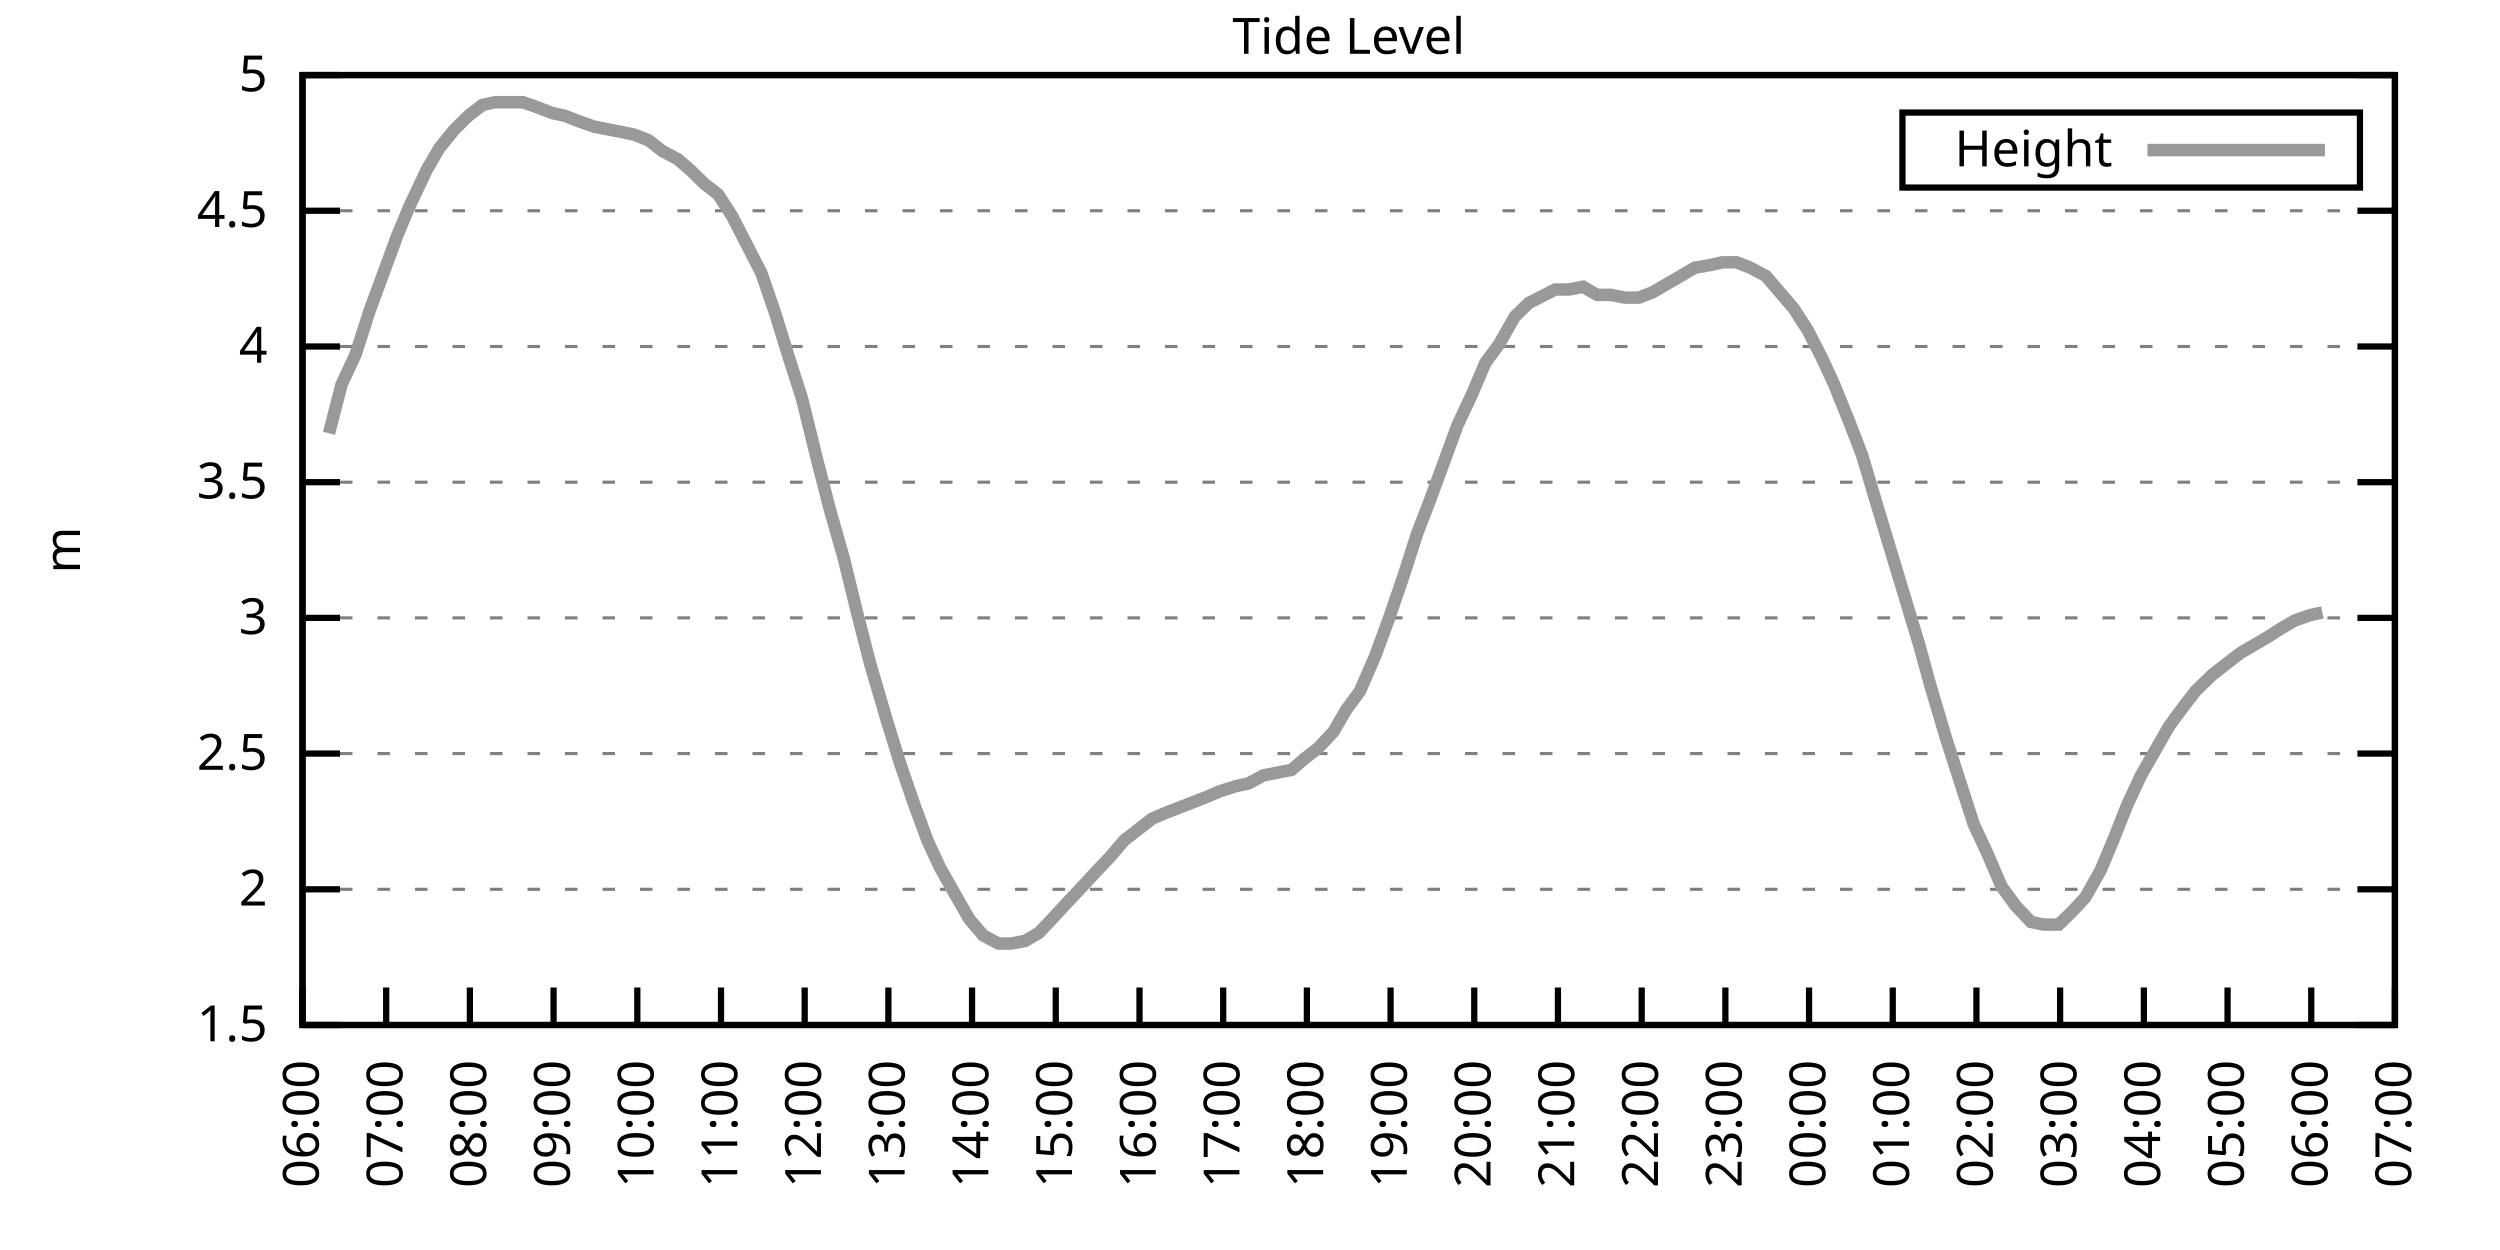
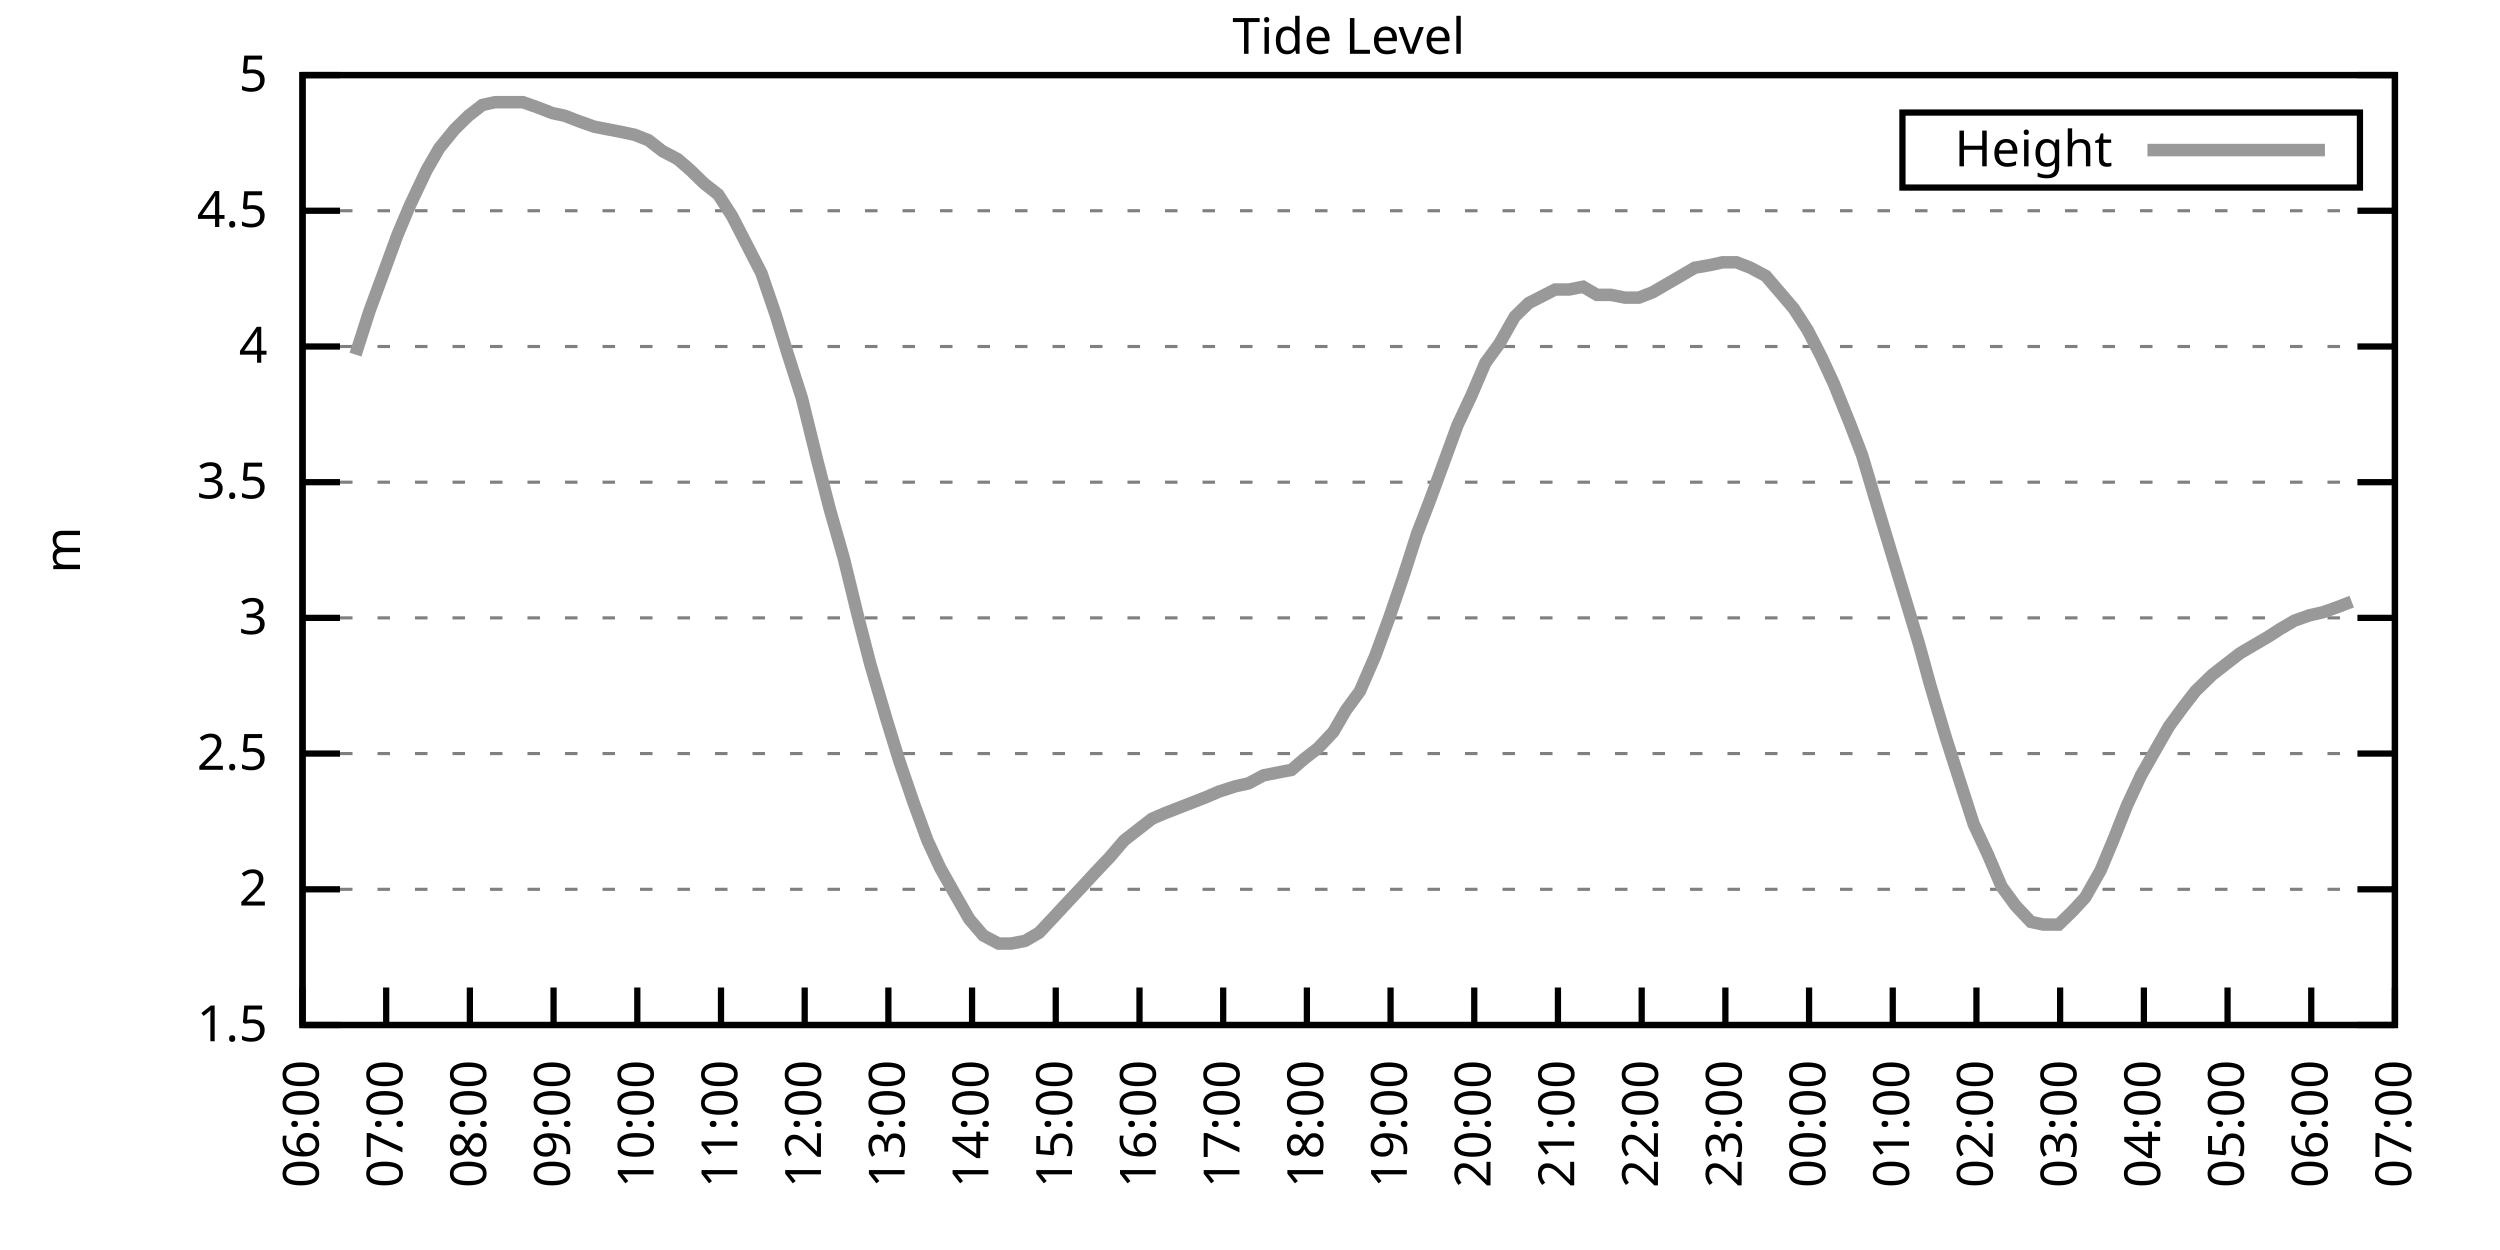
<svg xmlns="http://www.w3.org/2000/svg" xmlns:xlink="http://www.w3.org/1999/xlink" width="400" height="200" viewBox="0 0 400 200">
  <g id="gnuplot_canvas">
    <rect x="0" y="0" width="400" height="200" fill="none" />
    <defs>
      <circle id="gpDot" r="0.5" stroke-width="0.5" stroke="currentColor" />
      <path id="gpPt0" stroke-width="0.333" stroke="currentColor" d="M-1,0 h2 M0,-1 v2" />
      <path id="gpPt1" stroke-width="0.333" stroke="currentColor" d="M-1,-1 L1,1 M1,-1 L-1,1" />
      <path id="gpPt2" stroke-width="0.333" stroke="currentColor" d="M-1,0 L1,0 M0,-1 L0,1 M-1,-1 L1,1 M-1,1 L1,-1" />
      <rect id="gpPt3" stroke-width="0.333" stroke="currentColor" x="-1" y="-1" width="2" height="2" />
      <rect id="gpPt4" stroke-width="0.333" stroke="currentColor" fill="currentColor" x="-1" y="-1" width="2" height="2" />
      <circle id="gpPt5" stroke-width="0.333" stroke="currentColor" cx="0" cy="0" r="1" />
      <use xlink:href="#gpPt5" id="gpPt6" fill="currentColor" stroke="none" />
      <path id="gpPt7" stroke-width="0.333" stroke="currentColor" d="M0,-1.33 L-1.33,0.67 L1.33,0.67 z" />
      <use xlink:href="#gpPt7" id="gpPt8" fill="currentColor" stroke="none" />
      <use xlink:href="#gpPt7" id="gpPt9" stroke="currentColor" transform="rotate(180)" />
      <use xlink:href="#gpPt9" id="gpPt10" fill="currentColor" stroke="none" />
      <use xlink:href="#gpPt3" id="gpPt11" stroke="currentColor" transform="rotate(45)" />
      <use xlink:href="#gpPt11" id="gpPt12" fill="currentColor" stroke="none" />
      <path id="gpPt13" stroke-width="0.333" stroke="currentColor" d="M0,1.330 L1.265,0.411 L0.782,-1.067 L-0.782,-1.076 L-1.265,0.411 z" />
      <use xlink:href="#gpPt13" id="gpPt14" fill="currentColor" stroke="none" />
      <filter id="textbox" filterUnits="objectBoundingBox" x="0" y="0" height="1" width="1">
        <feFlood flood-color="white" flood-opacity="1" result="bgnd" />
        <feComposite in="SourceGraphic" in2="bgnd" operator="atop" />
      </filter>
      <filter id="greybox" filterUnits="objectBoundingBox" x="0" y="0" height="1" width="1">
        <feFlood flood-color="lightgrey" flood-opacity="1" result="grey" />
        <feComposite in="SourceGraphic" in2="grey" operator="atop" />
      </filter>
    </defs>
    <g fill="none" color="white" stroke="currentColor" stroke-width="1.00" stroke-linecap="butt" stroke-linejoin="miter">
</g>
    <g fill="none" color="black" stroke="currentColor" stroke-width="1.00" stroke-linecap="butt" stroke-linejoin="miter">
      <g stroke="none" shape-rendering="crispEdges">
        <polygon fill="rgb(255, 255, 255)" points="48.40,164.00 383.18,164.00 383.18,12.02 48.40,12.02 " />
      </g>
    </g>
    <g fill="none" color="black" stroke="currentColor" stroke-width="1.00" stroke-linecap="butt" stroke-linejoin="miter">
</g>
    <g fill="none" color="black" stroke="black" stroke-width="0.50" stroke-linecap="butt" stroke-linejoin="miter">
</g>
    <g fill="none" color="gray" stroke="currentColor" stroke-width="0.50" stroke-linecap="butt" stroke-linejoin="miter">
      <path stroke="gray" stroke-dasharray="2,4" class="gridline" d="M48.40,164.00 L383.19,164.00  " />
    </g>
    <g fill="none" color="gray" stroke="gray" stroke-width="1.00" stroke-linecap="butt" stroke-linejoin="miter">
</g>
    <g fill="none" color="black" stroke="currentColor" stroke-width="1.00" stroke-linecap="butt" stroke-linejoin="miter">
      <path stroke="black" d="M48.40,164.00 L54.40,164.00 M383.19,164.00 L377.19,164.00  " />
      <g transform="translate(42.80,166.60)" stroke="none" fill="black" font-family="Sans" font-size="8.00" text-anchor="end">
        <text>
          <tspan font-family="Sans"> 1.5</tspan>
        </text>
      </g>
    </g>
    <g fill="none" color="black" stroke="currentColor" stroke-width="1.00" stroke-linecap="butt" stroke-linejoin="miter">
</g>
    <g fill="none" color="black" stroke="black" stroke-width="0.50" stroke-linecap="butt" stroke-linejoin="miter">
</g>
    <g fill="none" color="gray" stroke="currentColor" stroke-width="0.50" stroke-linecap="butt" stroke-linejoin="miter">
      <path stroke="gray" stroke-dasharray="2,4" class="gridline" d="M48.40,142.29 L383.19,142.29  " />
    </g>
    <g fill="none" color="gray" stroke="gray" stroke-width="1.00" stroke-linecap="butt" stroke-linejoin="miter">
</g>
    <g fill="none" color="black" stroke="currentColor" stroke-width="1.00" stroke-linecap="butt" stroke-linejoin="miter">
      <path stroke="black" d="M48.40,142.29 L54.40,142.29 M383.19,142.29 L377.19,142.29  " />
      <g transform="translate(42.80,144.89)" stroke="none" fill="black" font-family="Sans" font-size="8.00" text-anchor="end">
        <text>
          <tspan font-family="Sans"> 2</tspan>
        </text>
      </g>
    </g>
    <g fill="none" color="black" stroke="currentColor" stroke-width="1.00" stroke-linecap="butt" stroke-linejoin="miter">
</g>
    <g fill="none" color="black" stroke="black" stroke-width="0.50" stroke-linecap="butt" stroke-linejoin="miter">
</g>
    <g fill="none" color="gray" stroke="currentColor" stroke-width="0.50" stroke-linecap="butt" stroke-linejoin="miter">
      <path stroke="gray" stroke-dasharray="2,4" class="gridline" d="M48.40,120.57 L383.19,120.57  " />
    </g>
    <g fill="none" color="gray" stroke="gray" stroke-width="1.00" stroke-linecap="butt" stroke-linejoin="miter">
</g>
    <g fill="none" color="black" stroke="currentColor" stroke-width="1.00" stroke-linecap="butt" stroke-linejoin="miter">
      <path stroke="black" d="M48.40,120.57 L54.40,120.57 M383.19,120.57 L377.19,120.57  " />
      <g transform="translate(42.80,123.17)" stroke="none" fill="black" font-family="Sans" font-size="8.00" text-anchor="end">
        <text>
          <tspan font-family="Sans"> 2.5</tspan>
        </text>
      </g>
    </g>
    <g fill="none" color="black" stroke="currentColor" stroke-width="1.00" stroke-linecap="butt" stroke-linejoin="miter">
</g>
    <g fill="none" color="black" stroke="black" stroke-width="0.50" stroke-linecap="butt" stroke-linejoin="miter">
</g>
    <g fill="none" color="gray" stroke="currentColor" stroke-width="0.50" stroke-linecap="butt" stroke-linejoin="miter">
      <path stroke="gray" stroke-dasharray="2,4" class="gridline" d="M48.40,98.86 L383.19,98.86  " />
    </g>
    <g fill="none" color="gray" stroke="gray" stroke-width="1.00" stroke-linecap="butt" stroke-linejoin="miter">
</g>
    <g fill="none" color="black" stroke="currentColor" stroke-width="1.00" stroke-linecap="butt" stroke-linejoin="miter">
      <path stroke="black" d="M48.40,98.86 L54.40,98.86 M383.19,98.86 L377.19,98.86  " />
      <g transform="translate(42.80,101.46)" stroke="none" fill="black" font-family="Sans" font-size="8.00" text-anchor="end">
        <text>
          <tspan font-family="Sans"> 3</tspan>
        </text>
      </g>
    </g>
    <g fill="none" color="black" stroke="currentColor" stroke-width="1.00" stroke-linecap="butt" stroke-linejoin="miter">
</g>
    <g fill="none" color="black" stroke="black" stroke-width="0.50" stroke-linecap="butt" stroke-linejoin="miter">
</g>
    <g fill="none" color="gray" stroke="currentColor" stroke-width="0.50" stroke-linecap="butt" stroke-linejoin="miter">
      <path stroke="gray" stroke-dasharray="2,4" class="gridline" d="M48.40,77.15 L383.19,77.15  " />
    </g>
    <g fill="none" color="gray" stroke="gray" stroke-width="1.00" stroke-linecap="butt" stroke-linejoin="miter">
</g>
    <g fill="none" color="black" stroke="currentColor" stroke-width="1.00" stroke-linecap="butt" stroke-linejoin="miter">
      <path stroke="black" d="M48.40,77.15 L54.40,77.15 M383.19,77.15 L377.19,77.15  " />
      <g transform="translate(42.80,79.75)" stroke="none" fill="black" font-family="Sans" font-size="8.00" text-anchor="end">
        <text>
          <tspan font-family="Sans"> 3.5</tspan>
        </text>
      </g>
    </g>
    <g fill="none" color="black" stroke="currentColor" stroke-width="1.00" stroke-linecap="butt" stroke-linejoin="miter">
</g>
    <g fill="none" color="black" stroke="black" stroke-width="0.50" stroke-linecap="butt" stroke-linejoin="miter">
</g>
    <g fill="none" color="gray" stroke="currentColor" stroke-width="0.50" stroke-linecap="butt" stroke-linejoin="miter">
      <path stroke="gray" stroke-dasharray="2,4" class="gridline" d="M48.40,55.44 L383.19,55.44  " />
    </g>
    <g fill="none" color="gray" stroke="gray" stroke-width="1.00" stroke-linecap="butt" stroke-linejoin="miter">
</g>
    <g fill="none" color="black" stroke="currentColor" stroke-width="1.00" stroke-linecap="butt" stroke-linejoin="miter">
      <path stroke="black" d="M48.40,55.44 L54.40,55.44 M383.19,55.44 L377.19,55.44  " />
      <g transform="translate(42.80,58.04)" stroke="none" fill="black" font-family="Sans" font-size="8.00" text-anchor="end">
        <text>
          <tspan font-family="Sans"> 4</tspan>
        </text>
      </g>
    </g>
    <g fill="none" color="black" stroke="currentColor" stroke-width="1.00" stroke-linecap="butt" stroke-linejoin="miter">
</g>
    <g fill="none" color="black" stroke="black" stroke-width="0.50" stroke-linecap="butt" stroke-linejoin="miter">
</g>
    <g fill="none" color="gray" stroke="currentColor" stroke-width="0.50" stroke-linecap="butt" stroke-linejoin="miter">
      <path stroke="gray" stroke-dasharray="2,4" class="gridline" d="M48.40,33.72 L383.19,33.72  " />
    </g>
    <g fill="none" color="gray" stroke="gray" stroke-width="1.00" stroke-linecap="butt" stroke-linejoin="miter">
</g>
    <g fill="none" color="black" stroke="currentColor" stroke-width="1.00" stroke-linecap="butt" stroke-linejoin="miter">
      <path stroke="black" d="M48.40,33.72 L54.40,33.72 M383.19,33.72 L377.19,33.72  " />
      <g transform="translate(42.80,36.32)" stroke="none" fill="black" font-family="Sans" font-size="8.00" text-anchor="end">
        <text>
          <tspan font-family="Sans"> 4.5</tspan>
        </text>
      </g>
    </g>
    <g fill="none" color="black" stroke="currentColor" stroke-width="1.00" stroke-linecap="butt" stroke-linejoin="miter">
</g>
    <g fill="none" color="black" stroke="black" stroke-width="0.50" stroke-linecap="butt" stroke-linejoin="miter">
</g>
    <g fill="none" color="gray" stroke="currentColor" stroke-width="0.50" stroke-linecap="butt" stroke-linejoin="miter">
      <path stroke="gray" stroke-dasharray="2,4" class="gridline" d="M48.40,12.01 L383.19,12.01  " />
    </g>
    <g fill="none" color="gray" stroke="gray" stroke-width="1.00" stroke-linecap="butt" stroke-linejoin="miter">
</g>
    <g fill="none" color="black" stroke="currentColor" stroke-width="1.00" stroke-linecap="butt" stroke-linejoin="miter">
      <path stroke="black" d="M48.40,12.01 L54.40,12.01 M383.19,12.01 L377.19,12.01  " />
      <g transform="translate(42.80,14.61)" stroke="none" fill="black" font-family="Sans" font-size="8.00" text-anchor="end">
        <text>
          <tspan font-family="Sans"> 5</tspan>
        </text>
      </g>
    </g>
    <g fill="none" color="black" stroke="currentColor" stroke-width="1.00" stroke-linecap="butt" stroke-linejoin="miter">
      <path stroke="black" d="M48.40,164.00 L48.40,158.00  " />
      <g transform="translate(51.00,169.60) rotate(270.00)" stroke="none" fill="black" font-family="Sans" font-size="8.00" text-anchor="end">
        <text>
          <tspan font-family="Sans">06:00</tspan>
        </text>
      </g>
    </g>
    <g fill="none" color="black" stroke="currentColor" stroke-width="1.00" stroke-linecap="butt" stroke-linejoin="miter">
      <path stroke="black" d="M61.79,164.00 L61.79,158.00  " />
      <g transform="translate(64.39,169.60) rotate(270.00)" stroke="none" fill="black" font-family="Sans" font-size="8.00" text-anchor="end">
        <text>
          <tspan font-family="Sans">07:00</tspan>
        </text>
      </g>
    </g>
    <g fill="none" color="black" stroke="currentColor" stroke-width="1.00" stroke-linecap="butt" stroke-linejoin="miter">
      <path stroke="black" d="M75.18,164.00 L75.18,158.00  " />
      <g transform="translate(77.78,169.60) rotate(270.00)" stroke="none" fill="black" font-family="Sans" font-size="8.00" text-anchor="end">
        <text>
          <tspan font-family="Sans">08:00</tspan>
        </text>
      </g>
    </g>
    <g fill="none" color="black" stroke="currentColor" stroke-width="1.00" stroke-linecap="butt" stroke-linejoin="miter">
      <path stroke="black" d="M88.57,164.00 L88.57,158.00  " />
      <g transform="translate(91.17,169.60) rotate(270.00)" stroke="none" fill="black" font-family="Sans" font-size="8.00" text-anchor="end">
        <text>
          <tspan font-family="Sans">09:00</tspan>
        </text>
      </g>
    </g>
    <g fill="none" color="black" stroke="currentColor" stroke-width="1.00" stroke-linecap="butt" stroke-linejoin="miter">
      <path stroke="black" d="M101.97,164.00 L101.97,158.00  " />
      <g transform="translate(104.57,169.60) rotate(270.00)" stroke="none" fill="black" font-family="Sans" font-size="8.00" text-anchor="end">
        <text>
          <tspan font-family="Sans">10:00</tspan>
        </text>
      </g>
    </g>
    <g fill="none" color="black" stroke="currentColor" stroke-width="1.00" stroke-linecap="butt" stroke-linejoin="miter">
      <path stroke="black" d="M115.36,164.00 L115.36,158.00  " />
      <g transform="translate(117.96,169.60) rotate(270.00)" stroke="none" fill="black" font-family="Sans" font-size="8.00" text-anchor="end">
        <text>
          <tspan font-family="Sans">11:00</tspan>
        </text>
      </g>
    </g>
    <g fill="none" color="black" stroke="currentColor" stroke-width="1.00" stroke-linecap="butt" stroke-linejoin="miter">
      <path stroke="black" d="M128.75,164.00 L128.75,158.00  " />
      <g transform="translate(131.35,169.60) rotate(270.00)" stroke="none" fill="black" font-family="Sans" font-size="8.00" text-anchor="end">
        <text>
          <tspan font-family="Sans">12:00</tspan>
        </text>
      </g>
    </g>
    <g fill="none" color="black" stroke="currentColor" stroke-width="1.00" stroke-linecap="butt" stroke-linejoin="miter">
      <path stroke="black" d="M142.14,164.00 L142.14,158.00  " />
      <g transform="translate(144.74,169.60) rotate(270.00)" stroke="none" fill="black" font-family="Sans" font-size="8.00" text-anchor="end">
        <text>
          <tspan font-family="Sans">13:00</tspan>
        </text>
      </g>
    </g>
    <g fill="none" color="black" stroke="currentColor" stroke-width="1.00" stroke-linecap="butt" stroke-linejoin="miter">
      <path stroke="black" d="M155.53,164.00 L155.53,158.00  " />
      <g transform="translate(158.13,169.60) rotate(270.00)" stroke="none" fill="black" font-family="Sans" font-size="8.00" text-anchor="end">
        <text>
          <tspan font-family="Sans">14:00</tspan>
        </text>
      </g>
    </g>
    <g fill="none" color="black" stroke="currentColor" stroke-width="1.00" stroke-linecap="butt" stroke-linejoin="miter">
      <path stroke="black" d="M168.92,164.00 L168.92,158.00  " />
      <g transform="translate(171.52,169.60) rotate(270.00)" stroke="none" fill="black" font-family="Sans" font-size="8.00" text-anchor="end">
        <text>
          <tspan font-family="Sans">15:00</tspan>
        </text>
      </g>
    </g>
    <g fill="none" color="black" stroke="currentColor" stroke-width="1.00" stroke-linecap="butt" stroke-linejoin="miter">
      <path stroke="black" d="M182.32,164.00 L182.32,158.00  " />
      <g transform="translate(184.92,169.60) rotate(270.00)" stroke="none" fill="black" font-family="Sans" font-size="8.00" text-anchor="end">
        <text>
          <tspan font-family="Sans">16:00</tspan>
        </text>
      </g>
    </g>
    <g fill="none" color="black" stroke="currentColor" stroke-width="1.00" stroke-linecap="butt" stroke-linejoin="miter">
      <path stroke="black" d="M195.71,164.00 L195.71,158.00  " />
      <g transform="translate(198.31,169.60) rotate(270.00)" stroke="none" fill="black" font-family="Sans" font-size="8.00" text-anchor="end">
        <text>
          <tspan font-family="Sans">17:00</tspan>
        </text>
      </g>
    </g>
    <g fill="none" color="black" stroke="currentColor" stroke-width="1.00" stroke-linecap="butt" stroke-linejoin="miter">
      <path stroke="black" d="M209.10,164.00 L209.10,158.00  " />
      <g transform="translate(211.70,169.60) rotate(270.00)" stroke="none" fill="black" font-family="Sans" font-size="8.00" text-anchor="end">
        <text>
          <tspan font-family="Sans">18:00</tspan>
        </text>
      </g>
    </g>
    <g fill="none" color="black" stroke="currentColor" stroke-width="1.00" stroke-linecap="butt" stroke-linejoin="miter">
      <path stroke="black" d="M222.49,164.00 L222.49,158.00  " />
      <g transform="translate(225.09,169.60) rotate(270.00)" stroke="none" fill="black" font-family="Sans" font-size="8.00" text-anchor="end">
        <text>
          <tspan font-family="Sans">19:00</tspan>
        </text>
      </g>
    </g>
    <g fill="none" color="black" stroke="currentColor" stroke-width="1.00" stroke-linecap="butt" stroke-linejoin="miter">
      <path stroke="black" d="M235.88,164.00 L235.88,158.00  " />
      <g transform="translate(238.48,169.60) rotate(270.00)" stroke="none" fill="black" font-family="Sans" font-size="8.00" text-anchor="end">
        <text>
          <tspan font-family="Sans">20:00</tspan>
        </text>
      </g>
    </g>
    <g fill="none" color="black" stroke="currentColor" stroke-width="1.00" stroke-linecap="butt" stroke-linejoin="miter">
      <path stroke="black" d="M249.27,164.00 L249.27,158.00  " />
      <g transform="translate(251.87,169.60) rotate(270.00)" stroke="none" fill="black" font-family="Sans" font-size="8.00" text-anchor="end">
        <text>
          <tspan font-family="Sans">21:00</tspan>
        </text>
      </g>
    </g>
    <g fill="none" color="black" stroke="currentColor" stroke-width="1.00" stroke-linecap="butt" stroke-linejoin="miter">
      <path stroke="black" d="M262.67,164.00 L262.67,158.00  " />
      <g transform="translate(265.27,169.60) rotate(270.00)" stroke="none" fill="black" font-family="Sans" font-size="8.00" text-anchor="end">
        <text>
          <tspan font-family="Sans">22:00</tspan>
        </text>
      </g>
    </g>
    <g fill="none" color="black" stroke="currentColor" stroke-width="1.00" stroke-linecap="butt" stroke-linejoin="miter">
      <path stroke="black" d="M276.06,164.00 L276.06,158.00  " />
      <g transform="translate(278.66,169.60) rotate(270.00)" stroke="none" fill="black" font-family="Sans" font-size="8.00" text-anchor="end">
        <text>
          <tspan font-family="Sans">23:00</tspan>
        </text>
      </g>
    </g>
    <g fill="none" color="black" stroke="currentColor" stroke-width="1.00" stroke-linecap="butt" stroke-linejoin="miter">
      <path stroke="black" d="M289.45,164.00 L289.45,158.00  " />
      <g transform="translate(292.05,169.60) rotate(270.00)" stroke="none" fill="black" font-family="Sans" font-size="8.00" text-anchor="end">
        <text>
          <tspan font-family="Sans">00:00</tspan>
        </text>
      </g>
    </g>
    <g fill="none" color="black" stroke="currentColor" stroke-width="1.00" stroke-linecap="butt" stroke-linejoin="miter">
      <path stroke="black" d="M302.84,164.00 L302.84,158.00  " />
      <g transform="translate(305.44,169.60) rotate(270.00)" stroke="none" fill="black" font-family="Sans" font-size="8.00" text-anchor="end">
        <text>
          <tspan font-family="Sans">01:00</tspan>
        </text>
      </g>
    </g>
    <g fill="none" color="black" stroke="currentColor" stroke-width="1.00" stroke-linecap="butt" stroke-linejoin="miter">
      <path stroke="black" d="M316.23,164.00 L316.23,158.00  " />
      <g transform="translate(318.83,169.60) rotate(270.00)" stroke="none" fill="black" font-family="Sans" font-size="8.00" text-anchor="end">
        <text>
          <tspan font-family="Sans">02:00</tspan>
        </text>
      </g>
    </g>
    <g fill="none" color="black" stroke="currentColor" stroke-width="1.00" stroke-linecap="butt" stroke-linejoin="miter">
      <path stroke="black" d="M329.62,164.00 L329.62,158.00  " />
      <g transform="translate(332.22,169.60) rotate(270.00)" stroke="none" fill="black" font-family="Sans" font-size="8.00" text-anchor="end">
        <text>
          <tspan font-family="Sans">03:00</tspan>
        </text>
      </g>
    </g>
    <g fill="none" color="black" stroke="currentColor" stroke-width="1.00" stroke-linecap="butt" stroke-linejoin="miter">
      <path stroke="black" d="M343.02,164.00 L343.02,158.00  " />
      <g transform="translate(345.62,169.60) rotate(270.00)" stroke="none" fill="black" font-family="Sans" font-size="8.00" text-anchor="end">
        <text>
          <tspan font-family="Sans">04:00</tspan>
        </text>
      </g>
    </g>
    <g fill="none" color="black" stroke="currentColor" stroke-width="1.00" stroke-linecap="butt" stroke-linejoin="miter">
      <path stroke="black" d="M356.41,164.00 L356.41,158.00  " />
      <g transform="translate(359.01,169.60) rotate(270.00)" stroke="none" fill="black" font-family="Sans" font-size="8.00" text-anchor="end">
        <text>
          <tspan font-family="Sans">05:00</tspan>
        </text>
      </g>
    </g>
    <g fill="none" color="black" stroke="currentColor" stroke-width="1.00" stroke-linecap="butt" stroke-linejoin="miter">
      <path stroke="black" d="M369.80,164.00 L369.80,158.00  " />
      <g transform="translate(372.40,169.60) rotate(270.00)" stroke="none" fill="black" font-family="Sans" font-size="8.00" text-anchor="end">
        <text>
          <tspan font-family="Sans">06:00</tspan>
        </text>
      </g>
    </g>
    <g fill="none" color="black" stroke="currentColor" stroke-width="1.00" stroke-linecap="butt" stroke-linejoin="miter">
      <path stroke="black" d="M383.19,164.00 L383.19,158.00  " />
      <g transform="translate(385.79,169.60) rotate(270.00)" stroke="none" fill="black" font-family="Sans" font-size="8.00" text-anchor="end">
        <text>
          <tspan font-family="Sans">07:00</tspan>
        </text>
      </g>
    </g>
    <g fill="none" color="black" stroke="currentColor" stroke-width="1.00" stroke-linecap="butt" stroke-linejoin="miter">
</g>
    <g fill="none" color="black" stroke="currentColor" stroke-width="1.00" stroke-linecap="butt" stroke-linejoin="miter">
      <path stroke="black" d="M48.40,12.01 L48.40,164.00 L383.19,164.00 L383.19,12.01 L48.40,12.01 Z  " />
    </g>
    <g fill="none" color="black" stroke="currentColor" stroke-width="1.00" stroke-linecap="butt" stroke-linejoin="miter">
</g>
    <g fill="none" color="black" stroke="currentColor" stroke-width="1.00" stroke-linecap="butt" stroke-linejoin="miter">
      <path stroke="black" d="M304.39,30.01 L304.39,18.01 L377.59,18.01 L377.59,30.01 L304.39,30.01 Z  " />
    </g>
    <g id="Tide_level_plot_1">
      <g fill="none" color="white" stroke="black" stroke-width="2.00" stroke-linecap="butt" stroke-linejoin="miter">
</g>
      <g fill="none" color="black" stroke="currentColor" stroke-width="2.00" stroke-linecap="butt" stroke-linejoin="miter">
        <g transform="translate(337.99,26.61)" stroke="none" fill="black" font-family="Sans" font-size="8.00" text-anchor="end">
          <text>
            <tspan font-family="Sans">Height</tspan>
          </text>
        </g>
      </g>
      <g fill="none" color="black" stroke="currentColor" stroke-width="2.00" stroke-linecap="butt" stroke-linejoin="miter">
-         <path stroke="rgb(153, 153, 153)" d="M343.59,24.01 L371.99,24.01 M52.64,69.33 L54.65,61.52 L56.88,56.74 L59.11,49.79 L61.35,43.71 L63.58,37.63   L65.59,32.85 L68.26,27.21 L70.27,23.73 L72.73,20.70 L74.96,18.52 L77.19,16.79 L79.20,16.35 L81.43,16.35   L83.66,16.35 L86.12,17.22 L88.35,18.09 L90.36,18.52 L92.59,19.39 L95.05,20.26 L97.28,20.70 L99.51,21.13   L101.52,21.56 L103.75,22.43 L105.98,24.17 L108.44,25.47 L110.45,27.21 L112.68,29.38 L114.91,31.12 L117.14,34.59   L119.60,39.37 L121.83,43.71 L124.06,50.22 L126.07,56.74 L128.30,63.69 L130.76,73.67 L132.77,81.49 L135.00,89.31   L137.23,98.43 L139.24,106.24 L141.92,115.36 L143.93,121.88 L146.16,128.39 L148.39,134.47 L150.40,138.81 L152.85,143.16   L155.09,147.06 L157.32,149.67 L159.77,150.97 L161.78,150.97 L164.01,150.54 L166.25,149.24 L168.70,146.63 L170.71,144.46   L173.17,141.85 L175.17,139.68 L177.63,137.08 L179.86,134.47 L182.09,132.73 L184.32,131.00 L186.33,130.13 L188.57,129.26   L190.80,128.39 L193.03,127.52 L195.04,126.65 L197.72,125.79 L199.73,125.35 L202.18,124.05 L204.41,123.61 L206.64,123.18   L208.65,121.44 L210.88,119.71 L213.34,117.10 L215.35,113.63 L217.58,110.59 L220.04,104.94 L222.27,98.86 L224.50,92.35   L226.73,85.40 L228.74,80.19 L230.97,74.11 L233.20,68.03 L235.44,63.25 L237.67,58.04 L239.90,55.00 L242.36,50.66   L244.59,48.49 L248.83,46.32 L251.06,46.32 L253.29,45.88 L255.52,47.18 L257.76,47.18 L259.99,47.62 L262.22,47.62   L264.45,46.75 L266.68,45.45 L268.92,44.15 L271.15,42.84 L273.60,42.41 L275.61,41.97 L277.84,41.97 L280.07,42.84   L282.53,44.15 L284.76,46.75 L286.99,49.36 L289.23,52.83 L291.46,57.17 L293.47,61.52 L295.92,67.59 L297.93,72.81   L300.39,81.06 L302.62,88.44 L304.85,95.82 L307.08,103.20 L308.87,109.72 L311.32,117.97 L313.55,124.92 L315.79,131.86   L318.02,136.64 L320.25,141.85 L322.48,144.89 L324.94,147.50 L326.95,147.93 L329.40,147.93 L331.63,145.76 L333.64,143.59   L336.10,139.25 L338.10,134.47 L340.34,128.83 L342.57,124.05 L344.80,120.14 L347.03,116.23 L349.26,113.19 L351.27,110.59   L353.95,107.98 L356.18,106.24 L358.42,104.51 L360.65,103.20 L362.88,101.90 L364.89,100.60 L367.12,99.30 L369.58,98.43   L371.58,97.99  " />
+         <path stroke="rgb(153, 153, 153)" d="M343.59,24.01 L371.99,24.01 M56.88,56.74 L59.11,49.79 L61.35,43.71 L63.58,37.63 L65.59,32.85 L68.26,27.21   L70.27,23.73 L72.73,20.70 L74.96,18.52 L77.19,16.79 L79.20,16.35 L81.43,16.35 L83.66,16.35 L86.12,17.22   L88.35,18.09 L90.36,18.52 L92.59,19.39 L95.05,20.26 L97.28,20.70 L99.51,21.13 L101.52,21.56 L103.75,22.43   L105.98,24.17 L108.44,25.47 L110.45,27.21 L112.68,29.38 L114.91,31.12 L117.14,34.59 L119.60,39.37 L121.83,43.71   L124.06,50.22 L126.07,56.74 L128.30,63.69 L130.76,73.67 L132.77,81.49 L135.00,89.31 L137.23,98.43 L139.24,106.24   L141.92,115.36 L143.93,121.88 L146.16,128.39 L148.39,134.47 L150.40,138.81 L152.85,143.16 L155.09,147.06 L157.32,149.67   L159.77,150.97 L161.78,150.97 L164.01,150.54 L166.25,149.24 L168.70,146.63 L170.71,144.46 L173.17,141.85 L175.17,139.68   L177.63,137.08 L179.86,134.47 L182.09,132.73 L184.32,131.00 L186.33,130.13 L188.57,129.26 L190.80,128.39 L193.03,127.52   L195.04,126.65 L197.72,125.79 L199.73,125.35 L202.18,124.05 L204.41,123.61 L206.64,123.18 L208.65,121.44 L210.88,119.71   L213.34,117.10 L215.35,113.63 L217.58,110.59 L220.04,104.94 L222.27,98.86 L224.50,92.35 L226.73,85.40 L228.74,80.19   L230.97,74.11 L233.20,68.03 L235.44,63.25 L237.67,58.04 L239.90,55.00 L242.36,50.66 L244.59,48.49 L248.83,46.32   L251.06,46.32 L253.29,45.88 L255.52,47.18 L257.76,47.18 L259.99,47.62 L262.22,47.62 L264.45,46.75 L266.68,45.45   L268.92,44.15 L271.15,42.84 L273.60,42.41 L275.61,41.97 L277.84,41.97 L280.07,42.84 L282.53,44.15 L284.76,46.75   L286.99,49.36 L289.23,52.83 L291.46,57.17 L293.47,61.52 L295.92,67.59 L297.93,72.81 L300.39,81.06 L302.62,88.44   L304.85,95.82 L307.08,103.20 L308.87,109.72 L311.32,117.97 L313.55,124.92 L315.79,131.86 L318.02,136.64 L320.25,141.85   L322.48,144.89 L324.94,147.50 L326.95,147.93 L329.40,147.93 L331.63,145.76 L333.64,143.59 L336.10,139.25 L338.10,134.47   L340.34,128.83 L342.57,124.05 L344.80,120.14 L347.03,116.23 L349.26,113.19 L351.27,110.59 L353.95,107.98 L356.18,106.24   L358.42,104.51 L360.65,103.20 L362.88,101.90 L364.89,100.60 L367.12,99.30 L369.58,98.43 L371.58,97.99 L374.04,97.12   L376.27,96.26  " />
      </g>
    </g>
    <g fill="none" color="black" stroke="currentColor" stroke-width="2.00" stroke-linecap="butt" stroke-linejoin="miter">
</g>
    <g fill="none" color="black" stroke="black" stroke-width="1.00" stroke-linecap="butt" stroke-linejoin="miter">
</g>
    <g fill="none" color="black" stroke="currentColor" stroke-width="1.00" stroke-linecap="butt" stroke-linejoin="miter">
      <path stroke="black" d="M48.40,12.01 L48.40,164.00 L383.19,164.00 L383.19,12.01 L48.40,12.01 Z  " />
      <g transform="translate(12.80,88.01) rotate(270.00)" stroke="none" fill="black" font-family="Sans" font-size="8.00" text-anchor="middle">
        <text>
          <tspan font-family="Sans">m</tspan>
        </text>
      </g>
    </g>
    <g fill="none" color="black" stroke="currentColor" stroke-width="1.00" stroke-linecap="butt" stroke-linejoin="miter">
</g>
    <g fill="none" color="black" stroke="currentColor" stroke-width="1.00" stroke-linecap="butt" stroke-linejoin="miter">
      <g transform="translate(215.79,8.61)" stroke="none" fill="black" font-family="Sans" font-size="8.00" text-anchor="middle">
        <text>
          <tspan font-family="Sans">Tide Level</tspan>
        </text>
      </g>
    </g>
    <g fill="none" color="black" stroke="currentColor" stroke-width="1.00" stroke-linecap="butt" stroke-linejoin="miter">
</g>
  </g>
</svg>
